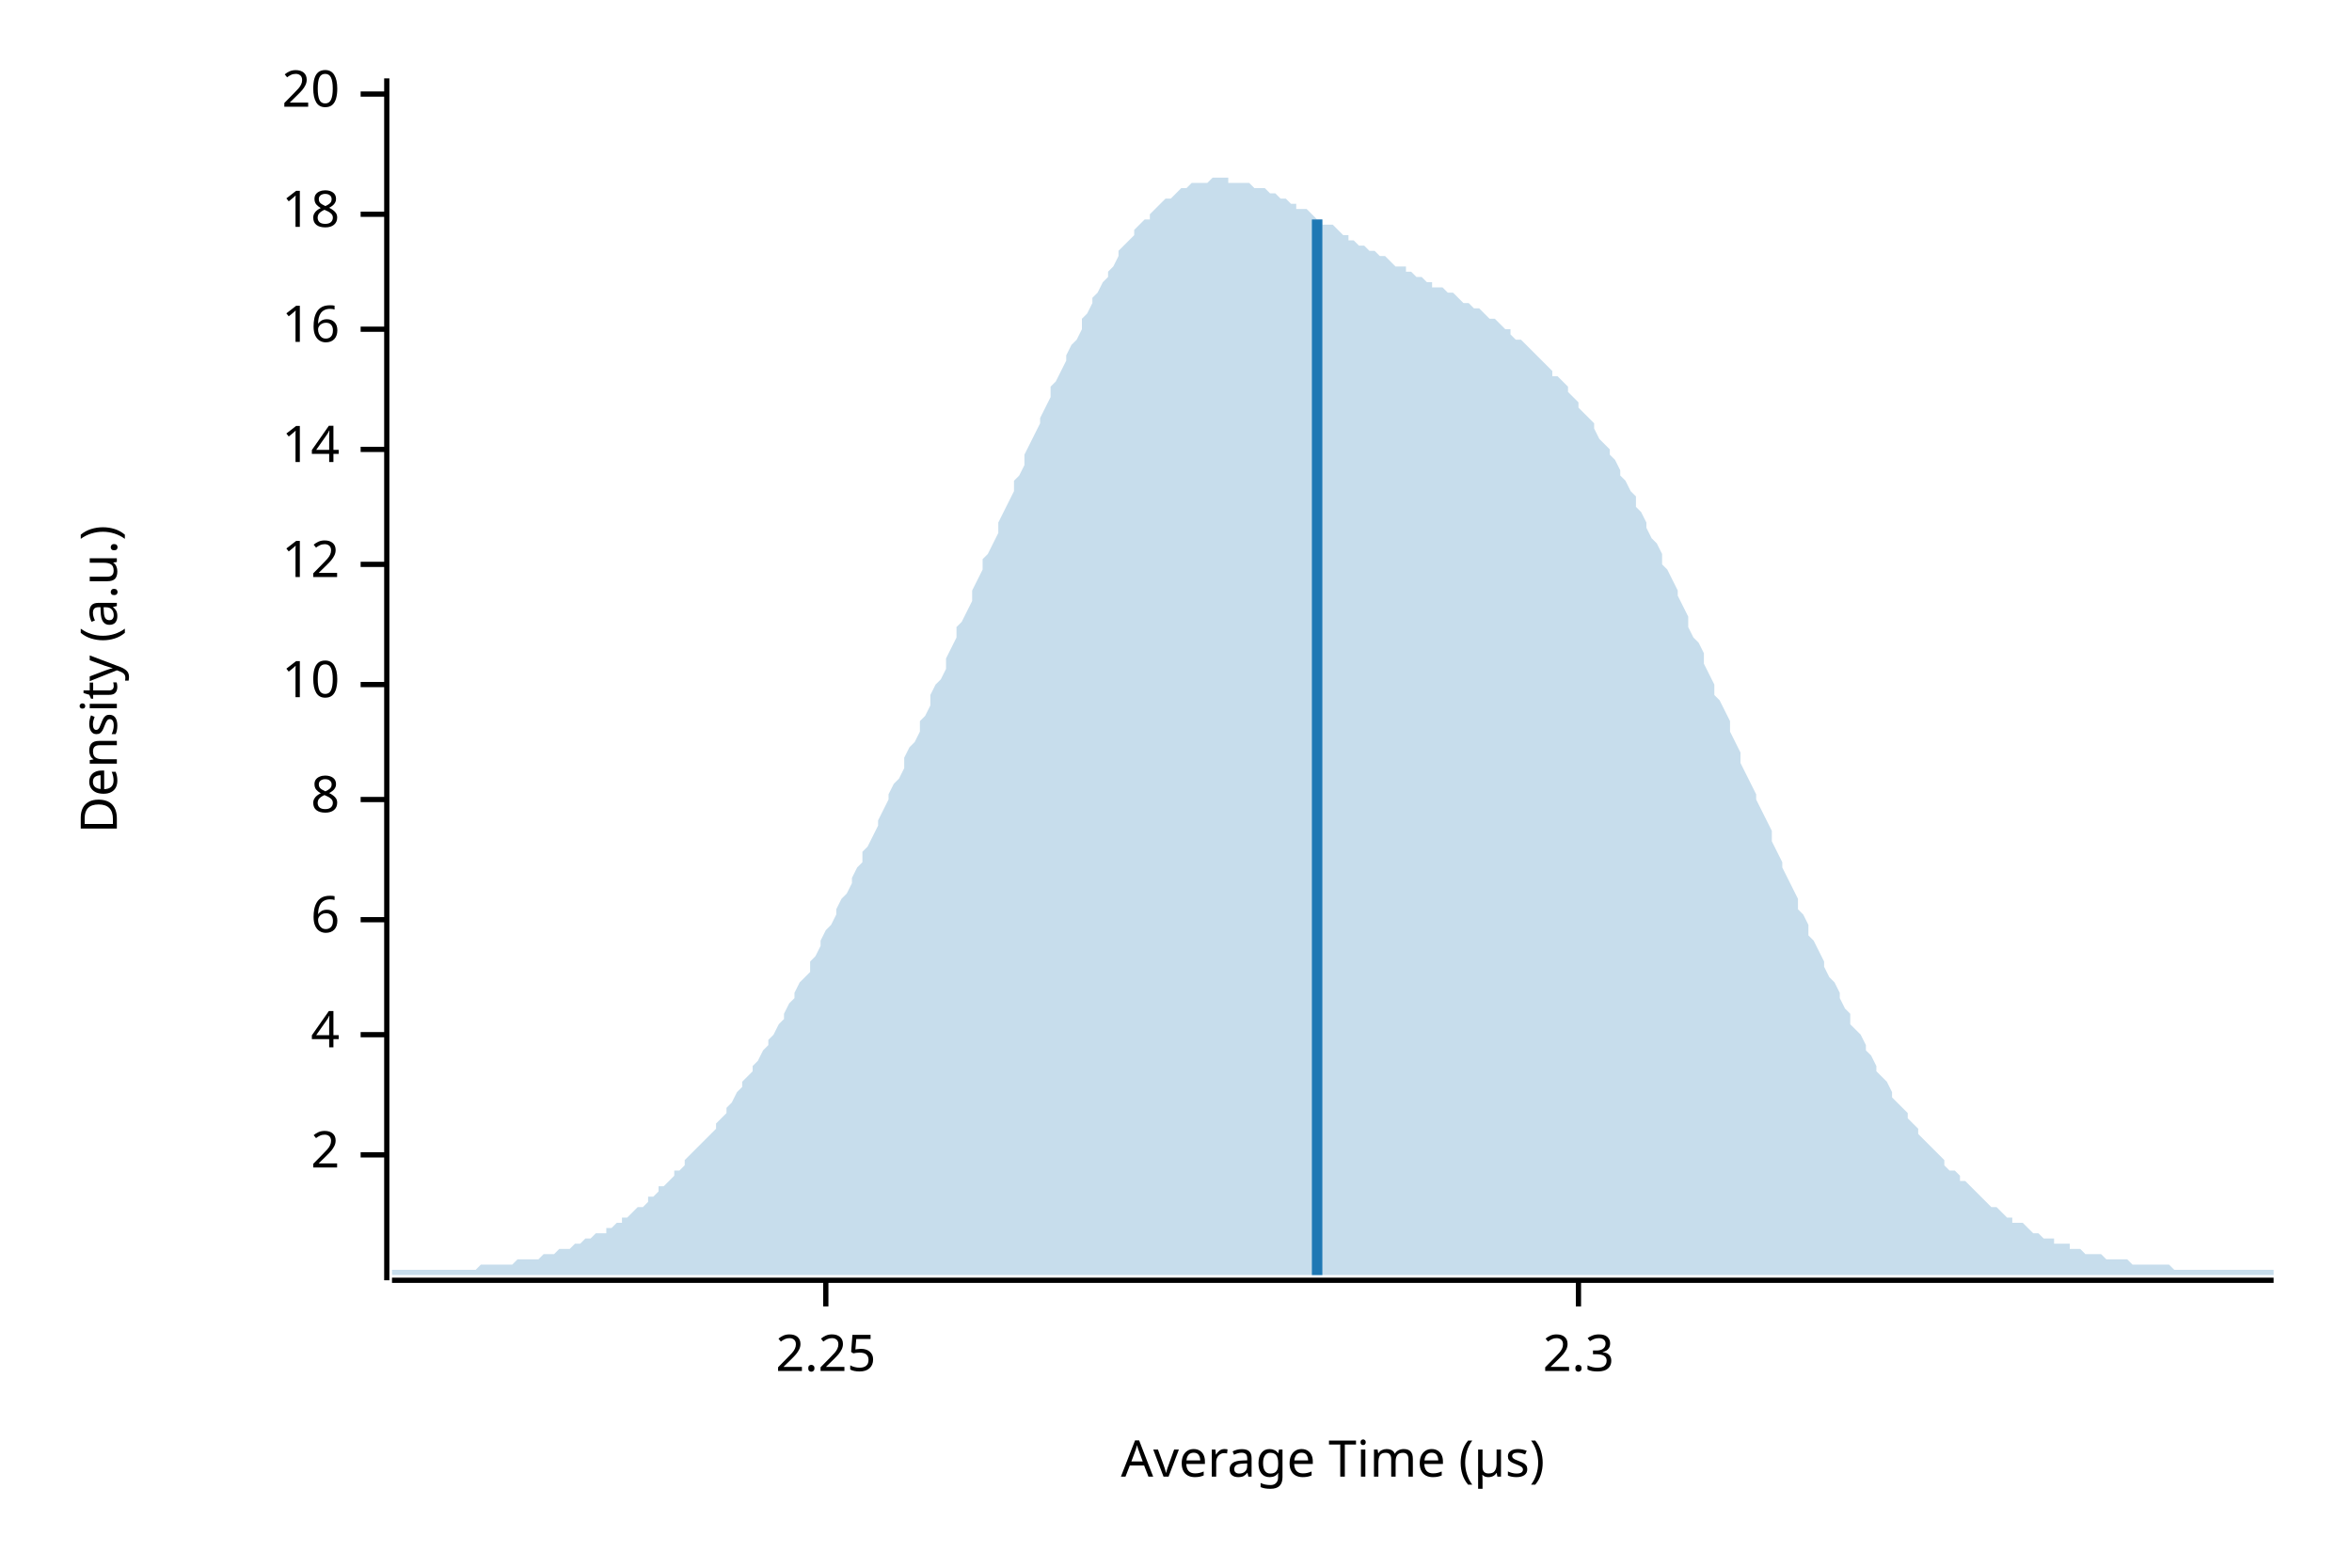
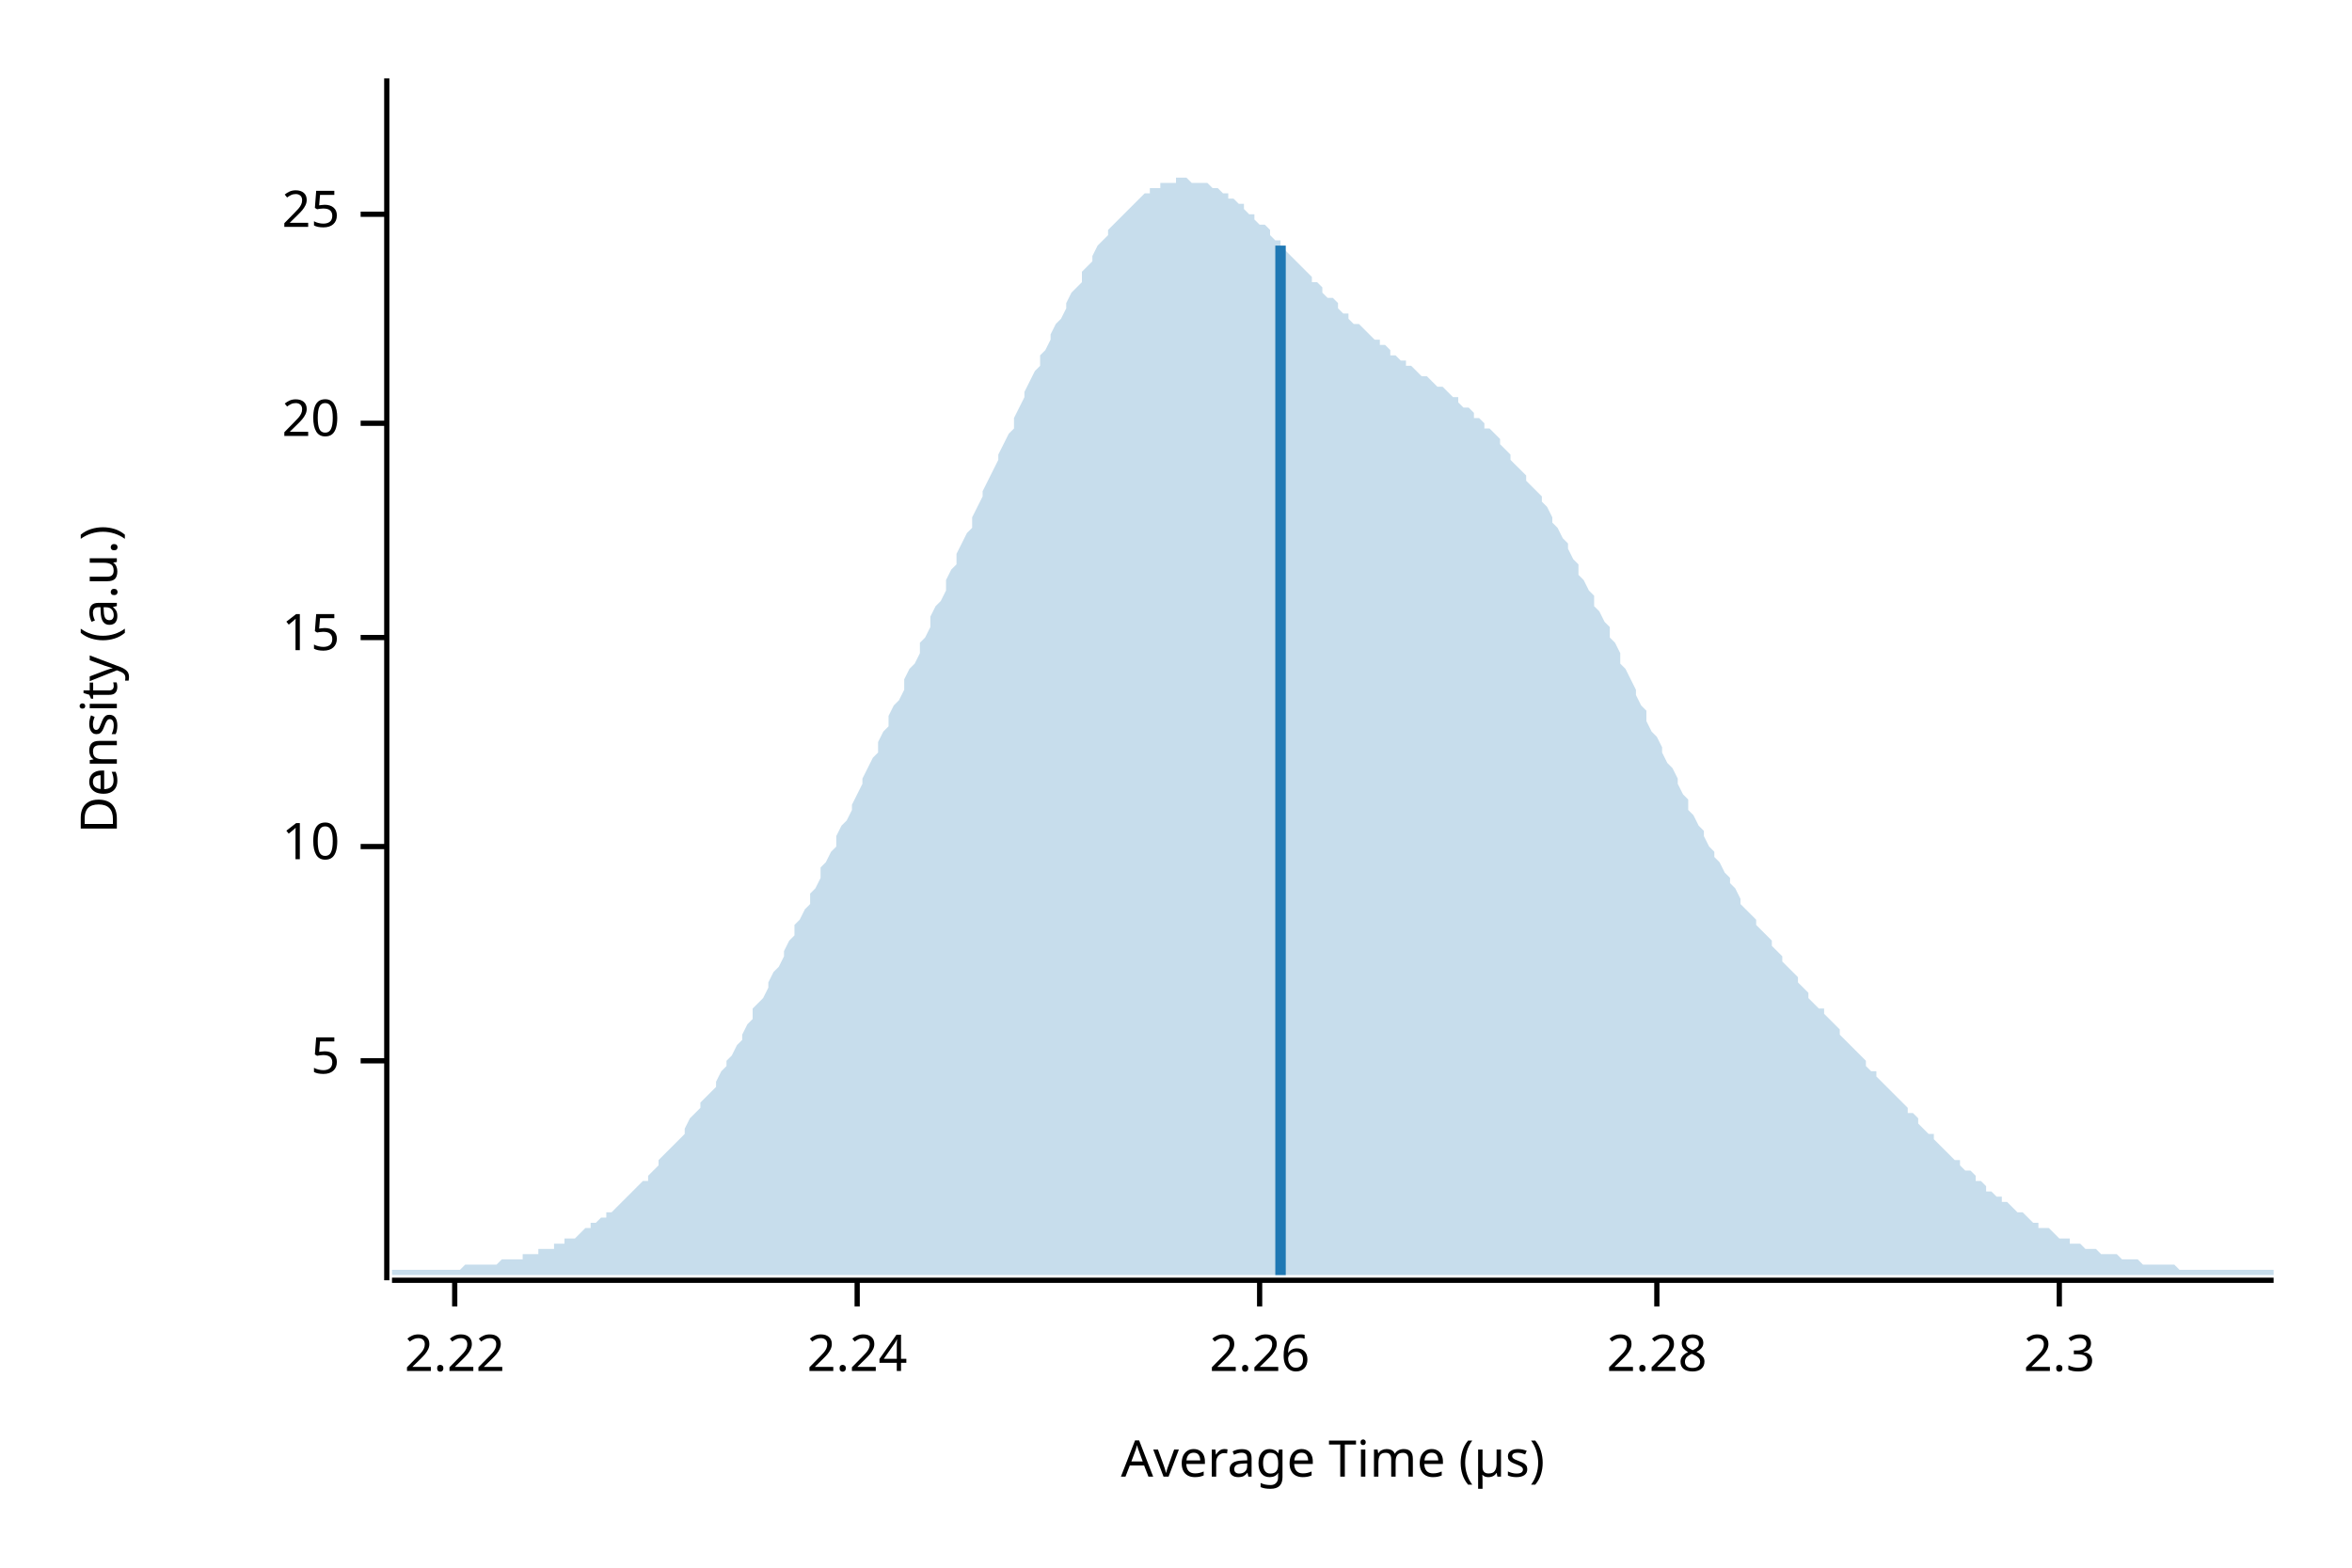
<svg xmlns="http://www.w3.org/2000/svg" width="450" height="300" viewBox="0 0 450 300">
  <text x="15" y="130" dy="0.76em" text-anchor="middle" font-family="sans-serif" font-size="9.677" opacity="1" fill="#000000" transform="rotate(270, 15, 130)">
Density (a.u.)
</text>
  <text x="255" y="285" dy="-0.5ex" text-anchor="middle" font-family="sans-serif" font-size="9.677" opacity="1" fill="#000000">
Average Time (µs)
</text>
  <polyline fill="none" opacity="1" stroke="#000000" stroke-width="1" points="74,15 74,245 " />
-   <text x="65" y="221" dy="0.5ex" text-anchor="end" font-family="sans-serif" font-size="9.677" opacity="1" fill="#000000">
- 2
+   <text x="65" y="203" dy="0.5ex" text-anchor="end" font-family="sans-serif" font-size="9.677" opacity="1" fill="#000000">
+ 5
</text>
-   <polyline fill="none" opacity="1" stroke="#000000" stroke-width="1" points="69,221 74,221 " />
-   <text x="65" y="198" dy="0.5ex" text-anchor="end" font-family="sans-serif" font-size="9.677" opacity="1" fill="#000000">
- 4
- </text>
-   <polyline fill="none" opacity="1" stroke="#000000" stroke-width="1" points="69,198 74,198 " />
-   <text x="65" y="176" dy="0.5ex" text-anchor="end" font-family="sans-serif" font-size="9.677" opacity="1" fill="#000000">
- 6
- </text>
-   <polyline fill="none" opacity="1" stroke="#000000" stroke-width="1" points="69,176 74,176 " />
-   <text x="65" y="153" dy="0.5ex" text-anchor="end" font-family="sans-serif" font-size="9.677" opacity="1" fill="#000000">
- 8
- </text>
-   <polyline fill="none" opacity="1" stroke="#000000" stroke-width="1" points="69,153 74,153 " />
-   <text x="65" y="131" dy="0.5ex" text-anchor="end" font-family="sans-serif" font-size="9.677" opacity="1" fill="#000000">
+   <polyline fill="none" opacity="1" stroke="#000000" stroke-width="1" points="69,203 74,203 " />
+   <text x="65" y="162" dy="0.5ex" text-anchor="end" font-family="sans-serif" font-size="9.677" opacity="1" fill="#000000">
10
</text>
-   <polyline fill="none" opacity="1" stroke="#000000" stroke-width="1" points="69,131 74,131 " />
-   <text x="65" y="108" dy="0.5ex" text-anchor="end" font-family="sans-serif" font-size="9.677" opacity="1" fill="#000000">
- 12
+   <polyline fill="none" opacity="1" stroke="#000000" stroke-width="1" points="69,162 74,162 " />
+   <text x="65" y="122" dy="0.5ex" text-anchor="end" font-family="sans-serif" font-size="9.677" opacity="1" fill="#000000">
+ 15
</text>
-   <polyline fill="none" opacity="1" stroke="#000000" stroke-width="1" points="69,108 74,108 " />
-   <text x="65" y="86" dy="0.5ex" text-anchor="end" font-family="sans-serif" font-size="9.677" opacity="1" fill="#000000">
- 14
+   <polyline fill="none" opacity="1" stroke="#000000" stroke-width="1" points="69,122 74,122 " />
+   <text x="65" y="81" dy="0.5ex" text-anchor="end" font-family="sans-serif" font-size="9.677" opacity="1" fill="#000000">
+ 20
</text>
-   <polyline fill="none" opacity="1" stroke="#000000" stroke-width="1" points="69,86 74,86 " />
-   <text x="65" y="63" dy="0.5ex" text-anchor="end" font-family="sans-serif" font-size="9.677" opacity="1" fill="#000000">
- 16
- </text>
-   <polyline fill="none" opacity="1" stroke="#000000" stroke-width="1" points="69,63 74,63 " />
+   <polyline fill="none" opacity="1" stroke="#000000" stroke-width="1" points="69,81 74,81 " />
  <text x="65" y="41" dy="0.5ex" text-anchor="end" font-family="sans-serif" font-size="9.677" opacity="1" fill="#000000">
- 18
+ 25
</text>
  <polyline fill="none" opacity="1" stroke="#000000" stroke-width="1" points="69,41 74,41 " />
-   <text x="65" y="18" dy="0.5ex" text-anchor="end" font-family="sans-serif" font-size="9.677" opacity="1" fill="#000000">
- 20
+   <polyline fill="none" opacity="1" stroke="#000000" stroke-width="1" points="75,245 435,245 " />
+   <text x="87" y="255" dy="0.76em" text-anchor="middle" font-family="sans-serif" font-size="9.677" opacity="1" fill="#000000">
+ 2.22
</text>
-   <polyline fill="none" opacity="1" stroke="#000000" stroke-width="1" points="69,18 74,18 " />
-   <polyline fill="none" opacity="1" stroke="#000000" stroke-width="1" points="75,245 435,245 " />
-   <text x="158" y="255" dy="0.76em" text-anchor="middle" font-family="sans-serif" font-size="9.677" opacity="1" fill="#000000">
- 2.25
+   <polyline fill="none" opacity="1" stroke="#000000" stroke-width="1" points="87,245 87,250 " />
+   <text x="164" y="255" dy="0.76em" text-anchor="middle" font-family="sans-serif" font-size="9.677" opacity="1" fill="#000000">
+ 2.24
</text>
-   <polyline fill="none" opacity="1" stroke="#000000" stroke-width="1" points="158,245 158,250 " />
-   <text x="302" y="255" dy="0.76em" text-anchor="middle" font-family="sans-serif" font-size="9.677" opacity="1" fill="#000000">
+   <polyline fill="none" opacity="1" stroke="#000000" stroke-width="1" points="164,245 164,250 " />
+   <text x="241" y="255" dy="0.76em" text-anchor="middle" font-family="sans-serif" font-size="9.677" opacity="1" fill="#000000">
+ 2.26
+ </text>
+   <polyline fill="none" opacity="1" stroke="#000000" stroke-width="1" points="241,245 241,250 " />
+   <text x="317" y="255" dy="0.76em" text-anchor="middle" font-family="sans-serif" font-size="9.677" opacity="1" fill="#000000">
+ 2.28
+ </text>
+   <polyline fill="none" opacity="1" stroke="#000000" stroke-width="1" points="317,245 317,250 " />
+   <text x="394" y="255" dy="0.76em" text-anchor="middle" font-family="sans-serif" font-size="9.677" opacity="1" fill="#000000">
2.3
</text>
-   <polyline fill="none" opacity="1" stroke="#000000" stroke-width="1" points="302,245 302,250 " />
-   <polygon opacity="0.25" fill="#1F78B4" points="75,243 75,243 76,243 77,243 77,243 78,243 79,243 80,243 80,243 81,243 82,243 82,243 83,243 84,243 85,243 85,243 86,243 87,243 87,243 88,243 89,243 90,243 90,243 91,243 92,242 93,242 93,242 94,242 95,242 95,242 96,242 97,242 98,242 98,242 99,241 100,241 100,241 101,241 102,241 103,241 103,241 104,240 105,240 106,240 106,240 107,239 108,239 108,239 109,239 110,238 111,238 111,238 112,237 113,237 113,237 114,236 115,236 116,236 116,235 117,235 118,234 119,234 119,233 120,233 121,232 121,232 122,231 123,231 124,230 124,229 125,229 126,228 126,227 127,227 128,226 129,225 129,224 130,224 131,223 131,222 132,221 133,220 134,219 134,219 135,218 136,217 137,216 137,215 138,214 139,213 139,212 140,211 141,209 142,208 142,207 143,206 144,205 144,204 145,203 146,201 147,200 147,199 148,198 149,196 150,195 150,194 151,192 152,191 152,190 153,188 154,187 155,186 155,184 156,183 157,181 157,180 158,178 159,177 160,175 160,174 161,172 162,171 163,169 163,168 164,166 165,165 165,163 166,162 167,160 168,158 168,157 169,155 170,153 170,152 171,150 172,149 173,147 173,145 174,143 175,142 176,140 176,138 177,137 178,135 178,133 179,131 180,130 181,128 181,126 182,124 183,122 183,120 184,119 185,117 186,115 186,113 187,111 188,109 188,107 189,106 190,104 191,102 191,100 192,98 193,96 194,94 194,92 195,91 196,89 196,87 197,85 198,83 199,81 199,80 200,78 201,76 201,74 202,73 203,71 204,69 204,68 205,66 206,65 207,63 207,61 208,60 209,58 209,57 210,56 211,54 212,53 212,52 213,51 214,49 214,48 215,47 216,46 217,45 217,44 218,43 219,42 220,42 220,41 221,40 222,39 222,39 223,38 224,38 225,37 225,37 226,36 227,36 227,36 228,35 229,35 230,35 230,35 231,35 232,34 232,34 233,34 234,34 235,34 235,35 236,35 237,35 238,35 238,35 239,35 240,36 240,36 241,36 242,36 243,37 243,37 244,37 245,38 245,38 246,38 247,39 248,39 248,40 249,40 250,40 251,41 251,41 252,42 253,42 253,43 254,43 255,43 256,44 256,44 257,45 258,45 258,46 259,46 260,47 261,47 261,47 262,48 263,48 264,49 264,49 265,49 266,50 266,50 267,51 268,51 269,51 269,52 270,52 271,53 271,53 272,53 273,54 274,54 274,55 275,55 276,55 277,56 277,56 278,56 279,57 279,57 280,58 281,58 282,59 282,59 283,59 284,60 284,60 285,61 286,61 287,62 287,62 288,63 289,63 289,64 290,65 291,65 292,66 292,66 293,67 294,68 295,69 295,69 296,70 297,71 297,72 298,72 299,73 300,74 300,75 301,76 302,77 302,78 303,79 304,80 305,81 305,82 306,84 307,85 308,86 308,87 309,88 310,90 310,91 311,92 312,94 313,95 313,97 314,98 315,100 315,101 316,103 317,104 318,106 318,108 319,109 320,111 321,113 321,114 322,116 323,118 323,120 324,122 325,123 326,125 326,127 327,129 328,131 328,133 329,134 330,136 331,138 331,140 332,142 333,144 333,146 334,148 335,150 336,152 336,153 337,155 338,157 339,159 339,161 340,163 341,165 341,166 342,168 343,170 344,172 344,174 345,175 346,177 346,179 347,180 348,182 349,184 349,185 350,187 351,188 352,190 352,191 353,193 354,194 354,196 355,197 356,198 357,200 357,201 358,202 359,204 359,205 360,206 361,207 362,209 362,210 363,211 364,212 365,213 365,214 366,215 367,216 367,217 368,218 369,219 370,220 370,220 371,221 372,222 372,223 373,224 374,224 375,225 375,226 376,226 377,227 378,228 378,228 379,229 380,230 380,230 381,231 382,231 383,232 383,232 384,233 385,233 385,234 386,234 387,234 388,235 388,235 389,236 390,236 390,236 391,237 392,237 393,237 393,238 394,238 395,238 396,238 396,239 397,239 398,239 398,239 399,240 400,240 401,240 401,240 402,240 403,241 403,241 404,241 405,241 406,241 406,241 407,241 408,242 409,242 409,242 410,242 411,242 411,242 412,242 413,242 414,242 414,242 415,242 416,243 416,243 417,243 418,243 419,243 419,243 420,243 421,243 422,243 422,243 423,243 424,243 424,243 425,243 426,243 427,243 427,243 428,243 429,243 429,243 430,243 431,243 432,243 432,243 433,243 434,243 435,243 435,244 75,244 " />
-   <polyline fill="none" opacity="1" stroke="#1F78B4" stroke-width="2" points="252,244 252,42 " />
+   <polyline fill="none" opacity="1" stroke="#000000" stroke-width="1" points="394,245 394,250 " />
+   <polygon opacity="0.25" fill="#1F78B4" points="75,243 75,243 76,243 77,243 77,243 78,243 79,243 80,243 80,243 81,243 82,243 82,243 83,243 84,243 85,243 85,243 86,243 87,243 87,243 88,243 89,242 90,242 90,242 91,242 92,242 93,242 93,242 94,242 95,242 95,242 96,241 97,241 98,241 98,241 99,241 100,241 100,240 101,240 102,240 103,240 103,239 104,239 105,239 106,239 106,238 107,238 108,238 108,237 109,237 110,237 111,236 111,236 112,235 113,235 113,234 114,234 115,233 116,233 116,232 117,232 118,231 119,230 119,230 120,229 121,228 121,228 122,227 123,226 124,226 124,225 125,224 126,223 126,222 127,221 128,220 129,219 129,219 130,218 131,217 131,216 132,214 133,213 134,212 134,211 135,210 136,209 137,208 137,207 138,205 139,204 139,203 140,202 141,200 142,199 142,198 143,196 144,195 144,193 145,192 146,191 147,189 147,188 148,186 149,185 150,183 150,182 151,180 152,179 152,177 153,176 154,174 155,173 155,171 156,170 157,168 157,166 158,165 159,163 160,162 160,160 161,158 162,157 163,155 163,154 164,152 165,150 165,149 166,147 167,145 168,144 168,142 169,140 170,139 170,137 171,135 172,134 173,132 173,130 174,128 175,127 176,125 176,123 177,122 178,120 178,118 179,116 180,115 181,113 181,111 182,109 183,108 183,106 184,104 185,102 186,101 186,99 187,97 188,95 188,94 189,92 190,90 191,88 191,87 192,85 193,83 194,82 194,80 195,78 196,76 196,75 197,73 198,71 199,70 199,68 200,67 201,65 201,64 202,62 203,61 204,59 204,58 205,56 206,55 207,54 207,52 208,51 209,50 209,49 210,47 211,46 212,45 212,44 213,43 214,42 214,42 215,41 216,40 217,39 217,39 218,38 219,37 220,37 220,36 221,36 222,36 222,35 223,35 224,35 225,35 225,34 226,34 227,34 227,34 228,35 229,35 230,35 230,35 231,35 232,36 232,36 233,36 234,37 235,37 235,38 236,38 237,39 238,39 238,40 239,41 240,41 240,42 241,43 242,43 243,44 243,45 244,46 245,46 245,47 246,48 247,49 248,50 248,50 249,51 250,52 251,53 251,54 252,54 253,55 253,56 254,57 255,57 256,58 256,59 257,60 258,60 258,61 259,62 260,62 261,63 261,63 262,64 263,65 264,65 264,66 265,66 266,67 266,68 267,68 268,69 269,69 269,70 270,70 271,71 271,71 272,72 273,72 274,73 274,73 275,74 276,74 277,75 277,75 278,76 279,76 279,77 280,78 281,78 282,79 282,80 283,80 284,81 284,82 285,82 286,83 287,84 287,85 288,86 289,87 289,88 290,89 291,90 292,91 292,92 293,93 294,94 295,95 295,96 296,97 297,99 297,100 298,101 299,103 300,104 300,105 301,107 302,108 302,110 303,111 304,113 305,114 305,116 306,117 307,119 308,120 308,122 309,123 310,125 310,127 311,128 312,130 313,132 313,133 314,135 315,136 315,138 316,140 317,141 318,143 318,144 319,146 320,147 321,149 321,150 322,152 323,153 323,155 324,156 325,158 326,159 326,160 327,162 328,163 328,164 329,165 330,167 331,168 331,169 332,170 333,172 333,173 334,174 335,175 336,176 336,177 337,178 338,179 339,180 339,181 340,182 341,183 341,184 342,185 343,186 344,187 344,188 345,189 346,190 346,191 347,192 348,193 349,193 349,194 350,195 351,196 352,197 352,198 353,199 354,200 354,200 355,201 356,202 357,203 357,204 358,205 359,205 359,206 360,207 361,208 362,209 362,209 363,210 364,211 365,212 365,213 366,213 367,214 367,215 368,216 369,217 370,217 370,218 371,219 372,220 372,220 373,221 374,222 375,222 375,223 376,224 377,224 378,225 378,226 379,226 380,227 380,228 381,228 382,229 383,229 383,230 384,230 385,231 385,231 386,232 387,232 388,233 388,233 389,234 390,234 390,235 391,235 392,235 393,236 393,236 394,237 395,237 396,237 396,238 397,238 398,238 398,238 399,239 400,239 401,239 401,239 402,240 403,240 403,240 404,240 405,240 406,241 406,241 407,241 408,241 409,241 409,241 410,242 411,242 411,242 412,242 413,242 414,242 414,242 415,242 416,242 416,242 417,243 418,243 419,243 419,243 420,243 421,243 422,243 422,243 423,243 424,243 424,243 425,243 426,243 427,243 427,243 428,243 429,243 429,243 430,243 431,243 432,243 432,243 433,243 434,243 435,243 435,244 75,244 " />
+   <polyline fill="none" opacity="1" stroke="#1F78B4" stroke-width="2" points="245,244 245,47 " />
</svg>
